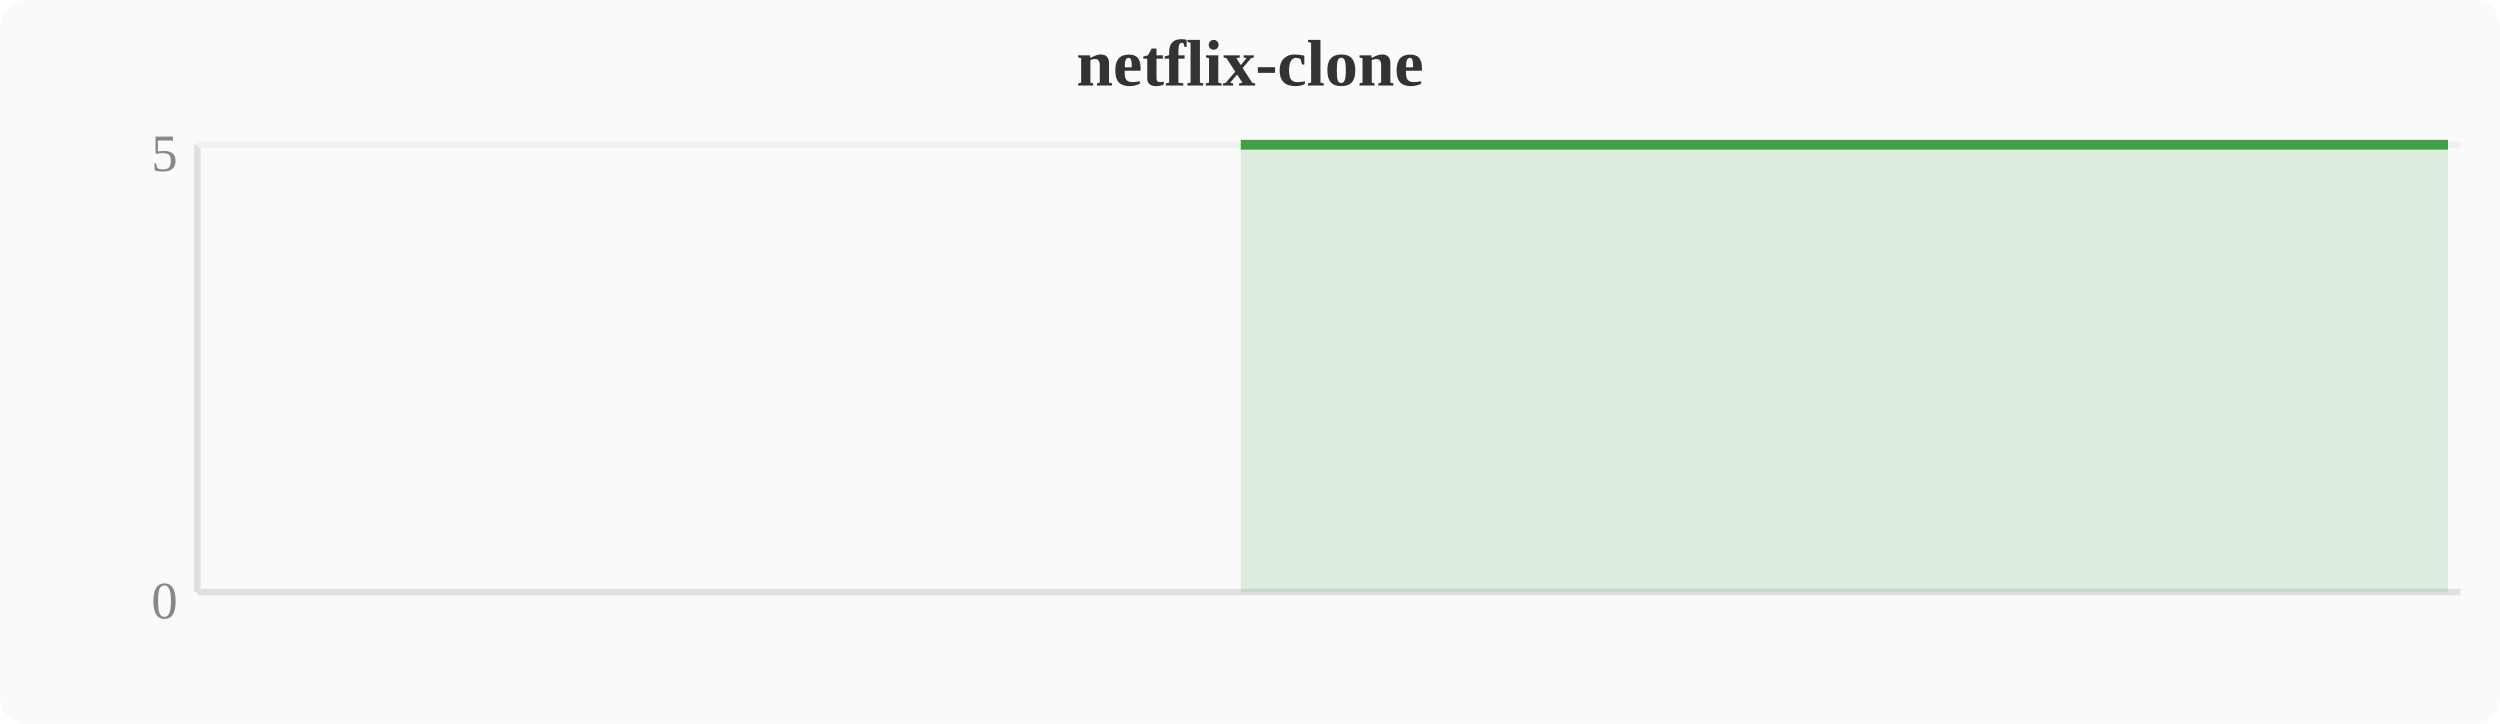
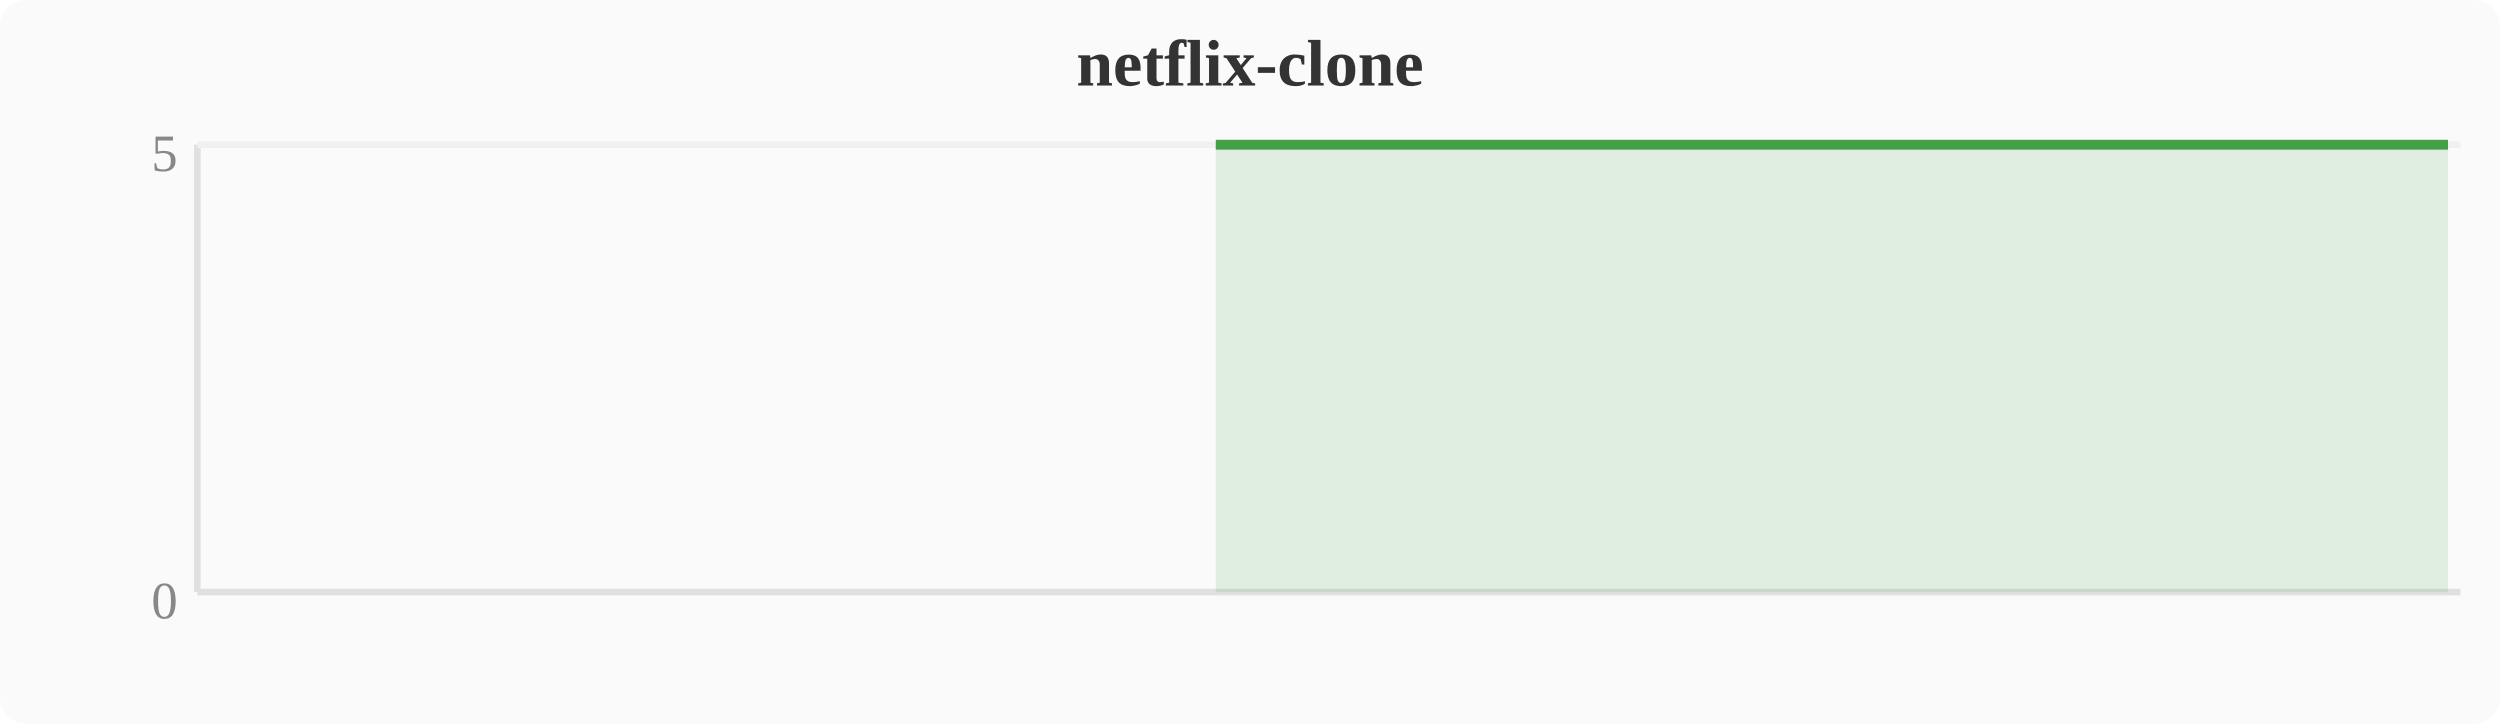
<svg xmlns="http://www.w3.org/2000/svg" width="380" height="110" viewBox="0 0 380 110">
  <rect width="380" height="110" fill="#fafafa" rx="4" />
  <text x="190" y="13" text-anchor="middle" font-size="10" font-weight="bold" fill="#333">netflix-clone</text>
  <line x1="30" y1="22" x2="30" y2="90" stroke="#e0e0e0" stroke-width="1" />
  <line x1="30" y1="90" x2="374" y2="90" stroke="#e0e0e0" stroke-width="1" />
  <line x1="30" y1="22" x2="374" y2="22" stroke="#f0f0f0" stroke-width="1" />
  <text x="27" y="94" text-anchor="end" font-size="8" fill="#888">0</text>
  <text x="27" y="26" text-anchor="end" font-size="8" fill="#888">5</text>
-   <polygon points="188.6,22.0 192.4,22.0 196.3,22.0 200.1,22.0 203.9,22.0 207.7,22.0 211.6,22.0 215.4,22.0 219.2,22.0 223.0,22.0 226.8,22.0 230.7,22.0 234.5,22.0 238.3,22.0 242.1,22.0 246.0,22.0 249.8,22.0 253.6,22.0 257.4,22.0 261.2,22.0 265.1,22.0 268.9,22.0 272.7,22.0 276.5,22.0 280.4,22.0 284.2,22.0 288.0,22.0 291.8,22.0 295.6,22.0 299.5,22.0 303.3,22.0 307.1,22.0 310.9,22.0 314.8,22.0 318.6,22.0 322.4,22.0 326.2,22.0 330.0,22.0 333.9,22.0 337.7,22.0 341.5,22.0 345.3,22.0 349.2,22.0 353.0,22.0 356.8,22.0 360.6,22.0 364.4,22.0 368.3,22.0 372.1,22.0 372.1,90 188.6,90" fill="#43a047" opacity="0.15" />
-   <polyline points="188.6,22.0 192.4,22.0 196.3,22.0 200.1,22.0 203.9,22.0 207.7,22.0 211.6,22.0 215.4,22.0 219.2,22.0 223.0,22.0 226.8,22.0 230.7,22.0 234.5,22.0 238.3,22.0 242.1,22.0 246.0,22.0 249.8,22.0 253.6,22.0 257.4,22.0 261.2,22.0 265.1,22.0 268.9,22.0 272.7,22.0 276.5,22.0 280.4,22.0 284.2,22.0 288.0,22.0 291.8,22.0 295.6,22.0 299.5,22.0 303.3,22.0 307.1,22.0 310.9,22.0 314.8,22.0 318.6,22.0 322.4,22.0 326.2,22.0 330.0,22.0 333.9,22.0 337.7,22.0 341.5,22.0 345.3,22.0 349.2,22.0 353.0,22.0 356.8,22.0 360.6,22.0 364.4,22.0 368.3,22.0 372.1,22.0" fill="none" stroke="#43a047" stroke-width="1.5" stroke-linejoin="round" />
+   <polygon points="184.8,22.0 188.6,22.0 192.4,22.0 196.3,22.0 200.1,22.0 203.9,22.0 207.7,22.0 211.6,22.0 215.4,22.0 219.2,22.0 223.0,22.0 226.8,22.0 230.7,22.0 234.5,22.0 238.3,22.0 242.1,22.0 246.0,22.0 249.8,22.0 253.6,22.0 257.4,22.0 261.2,22.0 265.1,22.0 268.9,22.0 272.7,22.0 276.5,22.0 280.4,22.0 284.2,22.0 288.0,22.0 291.8,22.0 295.6,22.0 299.5,22.0 303.3,22.0 307.1,22.0 310.9,22.0 314.8,22.0 318.6,22.0 322.4,22.0 326.2,22.0 330.0,22.0 333.9,22.0 337.7,22.0 341.5,22.0 345.3,22.0 349.2,22.0 353.0,22.0 356.8,22.0 360.6,22.0 364.4,22.0 368.3,22.0 372.1,22.0 372.1,90 184.8,90" fill="#43a047" opacity="0.15" />
+   <polyline points="184.8,22.0 188.6,22.0 192.4,22.0 196.3,22.0 200.1,22.0 203.9,22.0 207.7,22.0 211.6,22.0 215.4,22.0 219.2,22.0 223.0,22.0 226.8,22.0 230.7,22.0 234.5,22.0 238.3,22.0 242.1,22.0 246.0,22.0 249.8,22.0 253.6,22.0 257.4,22.0 261.2,22.0 265.1,22.0 268.9,22.0 272.7,22.0 276.5,22.0 280.4,22.0 284.2,22.0 288.0,22.0 291.8,22.0 295.6,22.0 299.5,22.0 303.3,22.0 307.1,22.0 310.9,22.0 314.8,22.0 318.6,22.0 322.4,22.0 326.2,22.0 330.0,22.0 333.9,22.0 337.7,22.0 341.5,22.0 345.3,22.0 349.2,22.0 353.0,22.0 356.8,22.0 360.6,22.0 364.4,22.0 368.3,22.0 372.1,22.0" fill="none" stroke="#43a047" stroke-width="1.5" stroke-linejoin="round" />
</svg>
